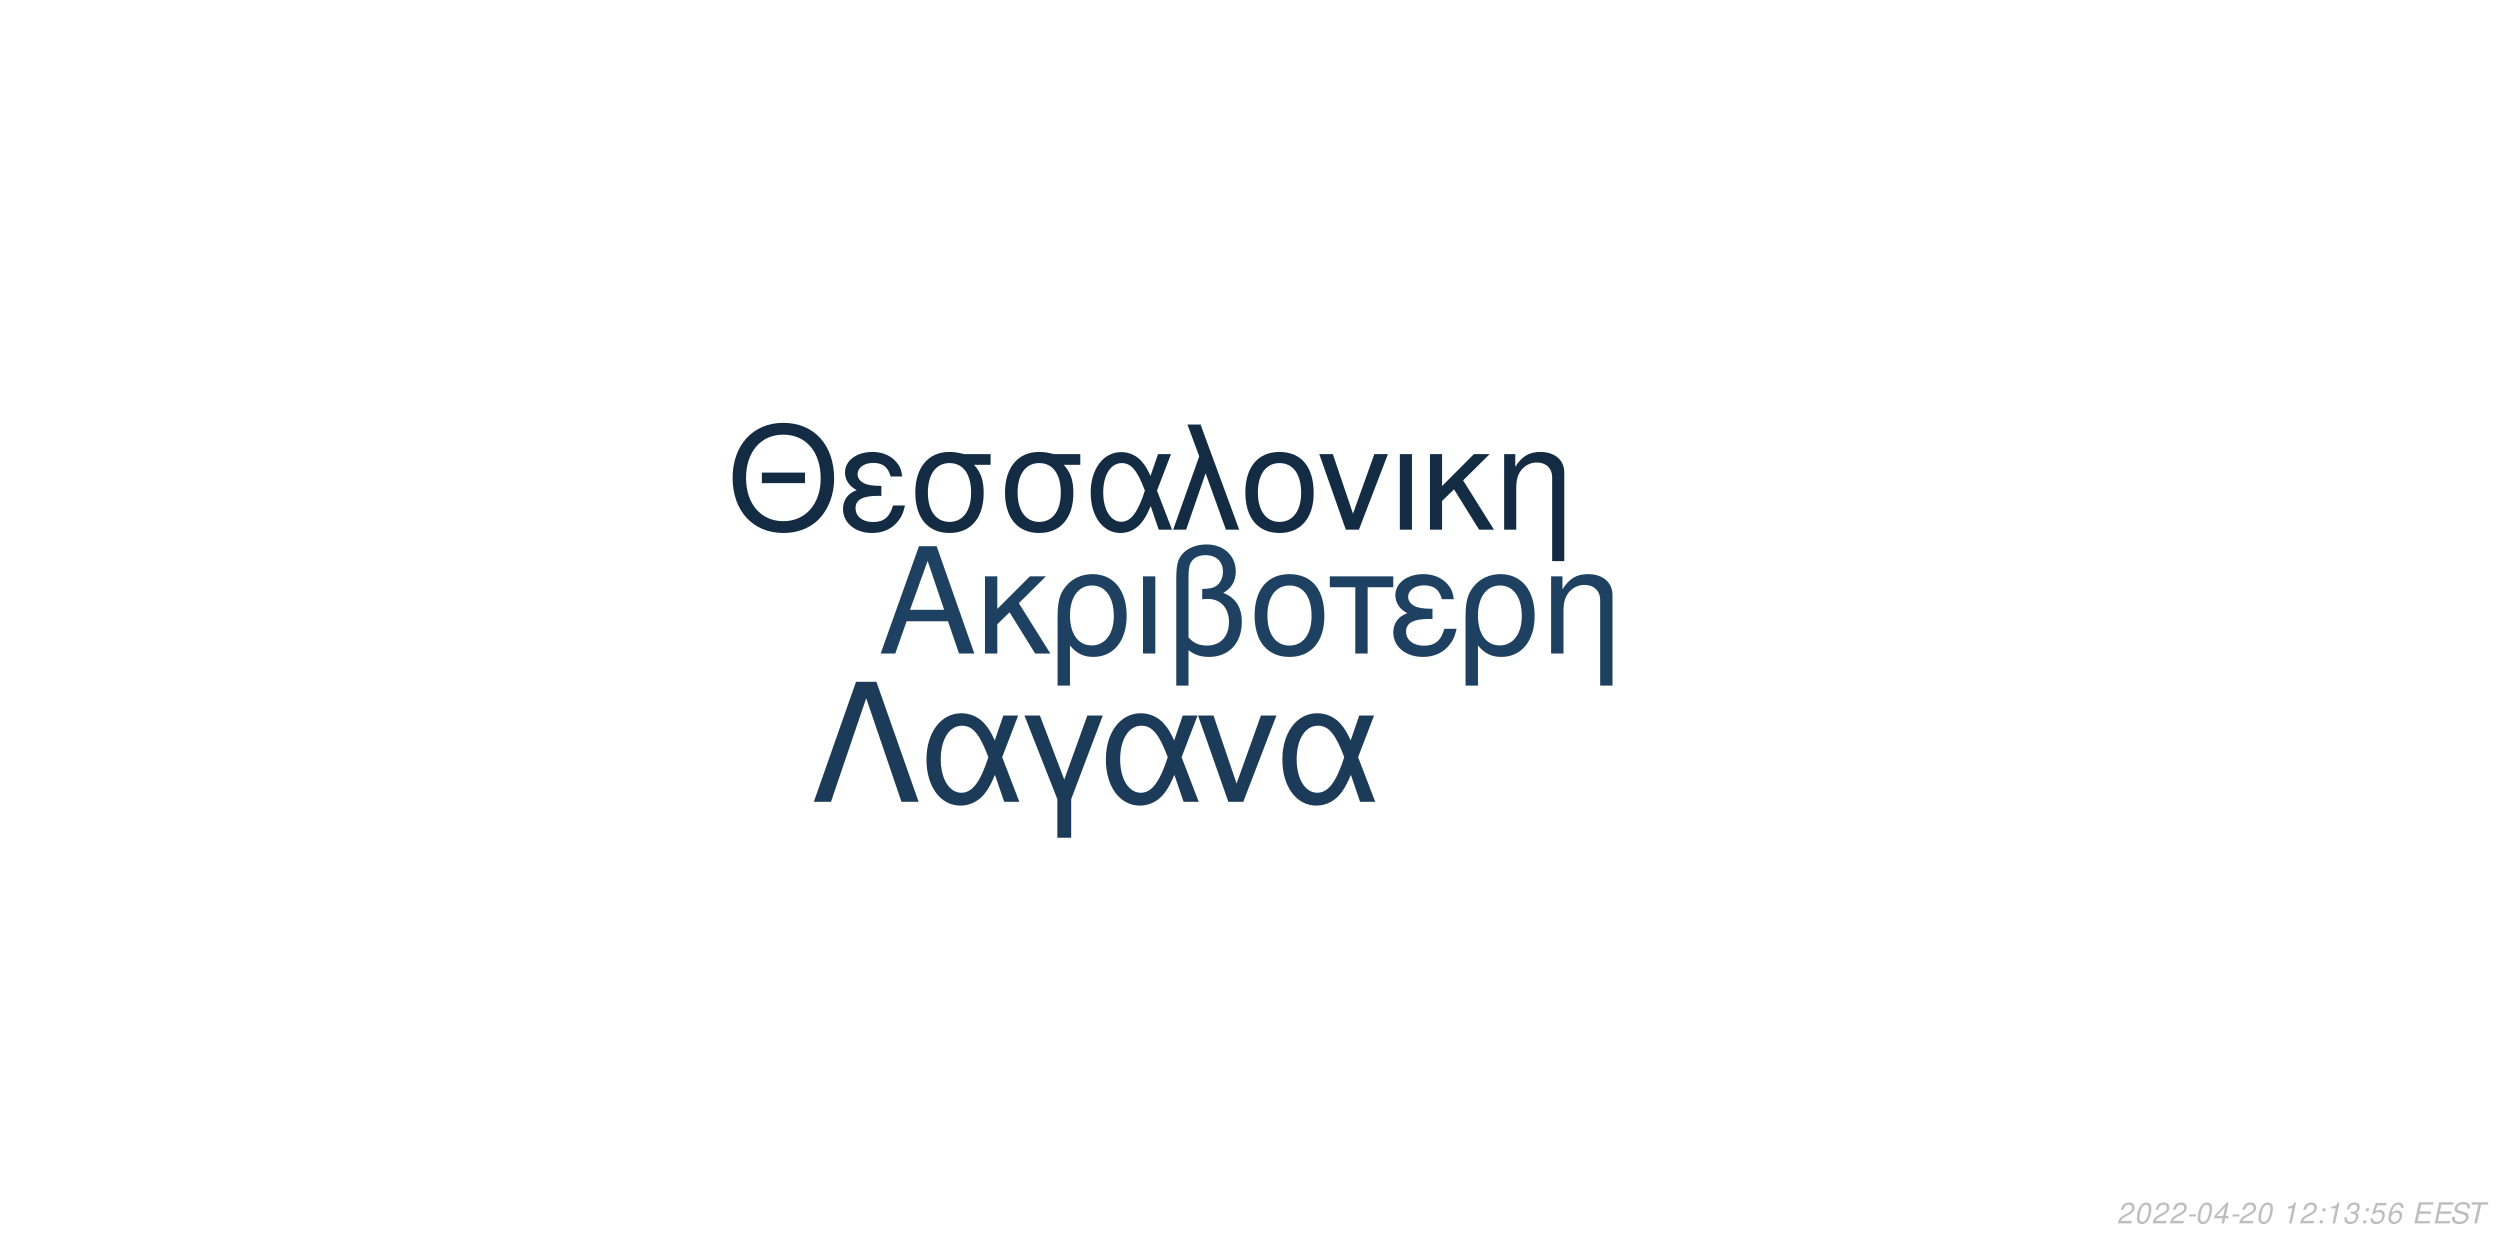
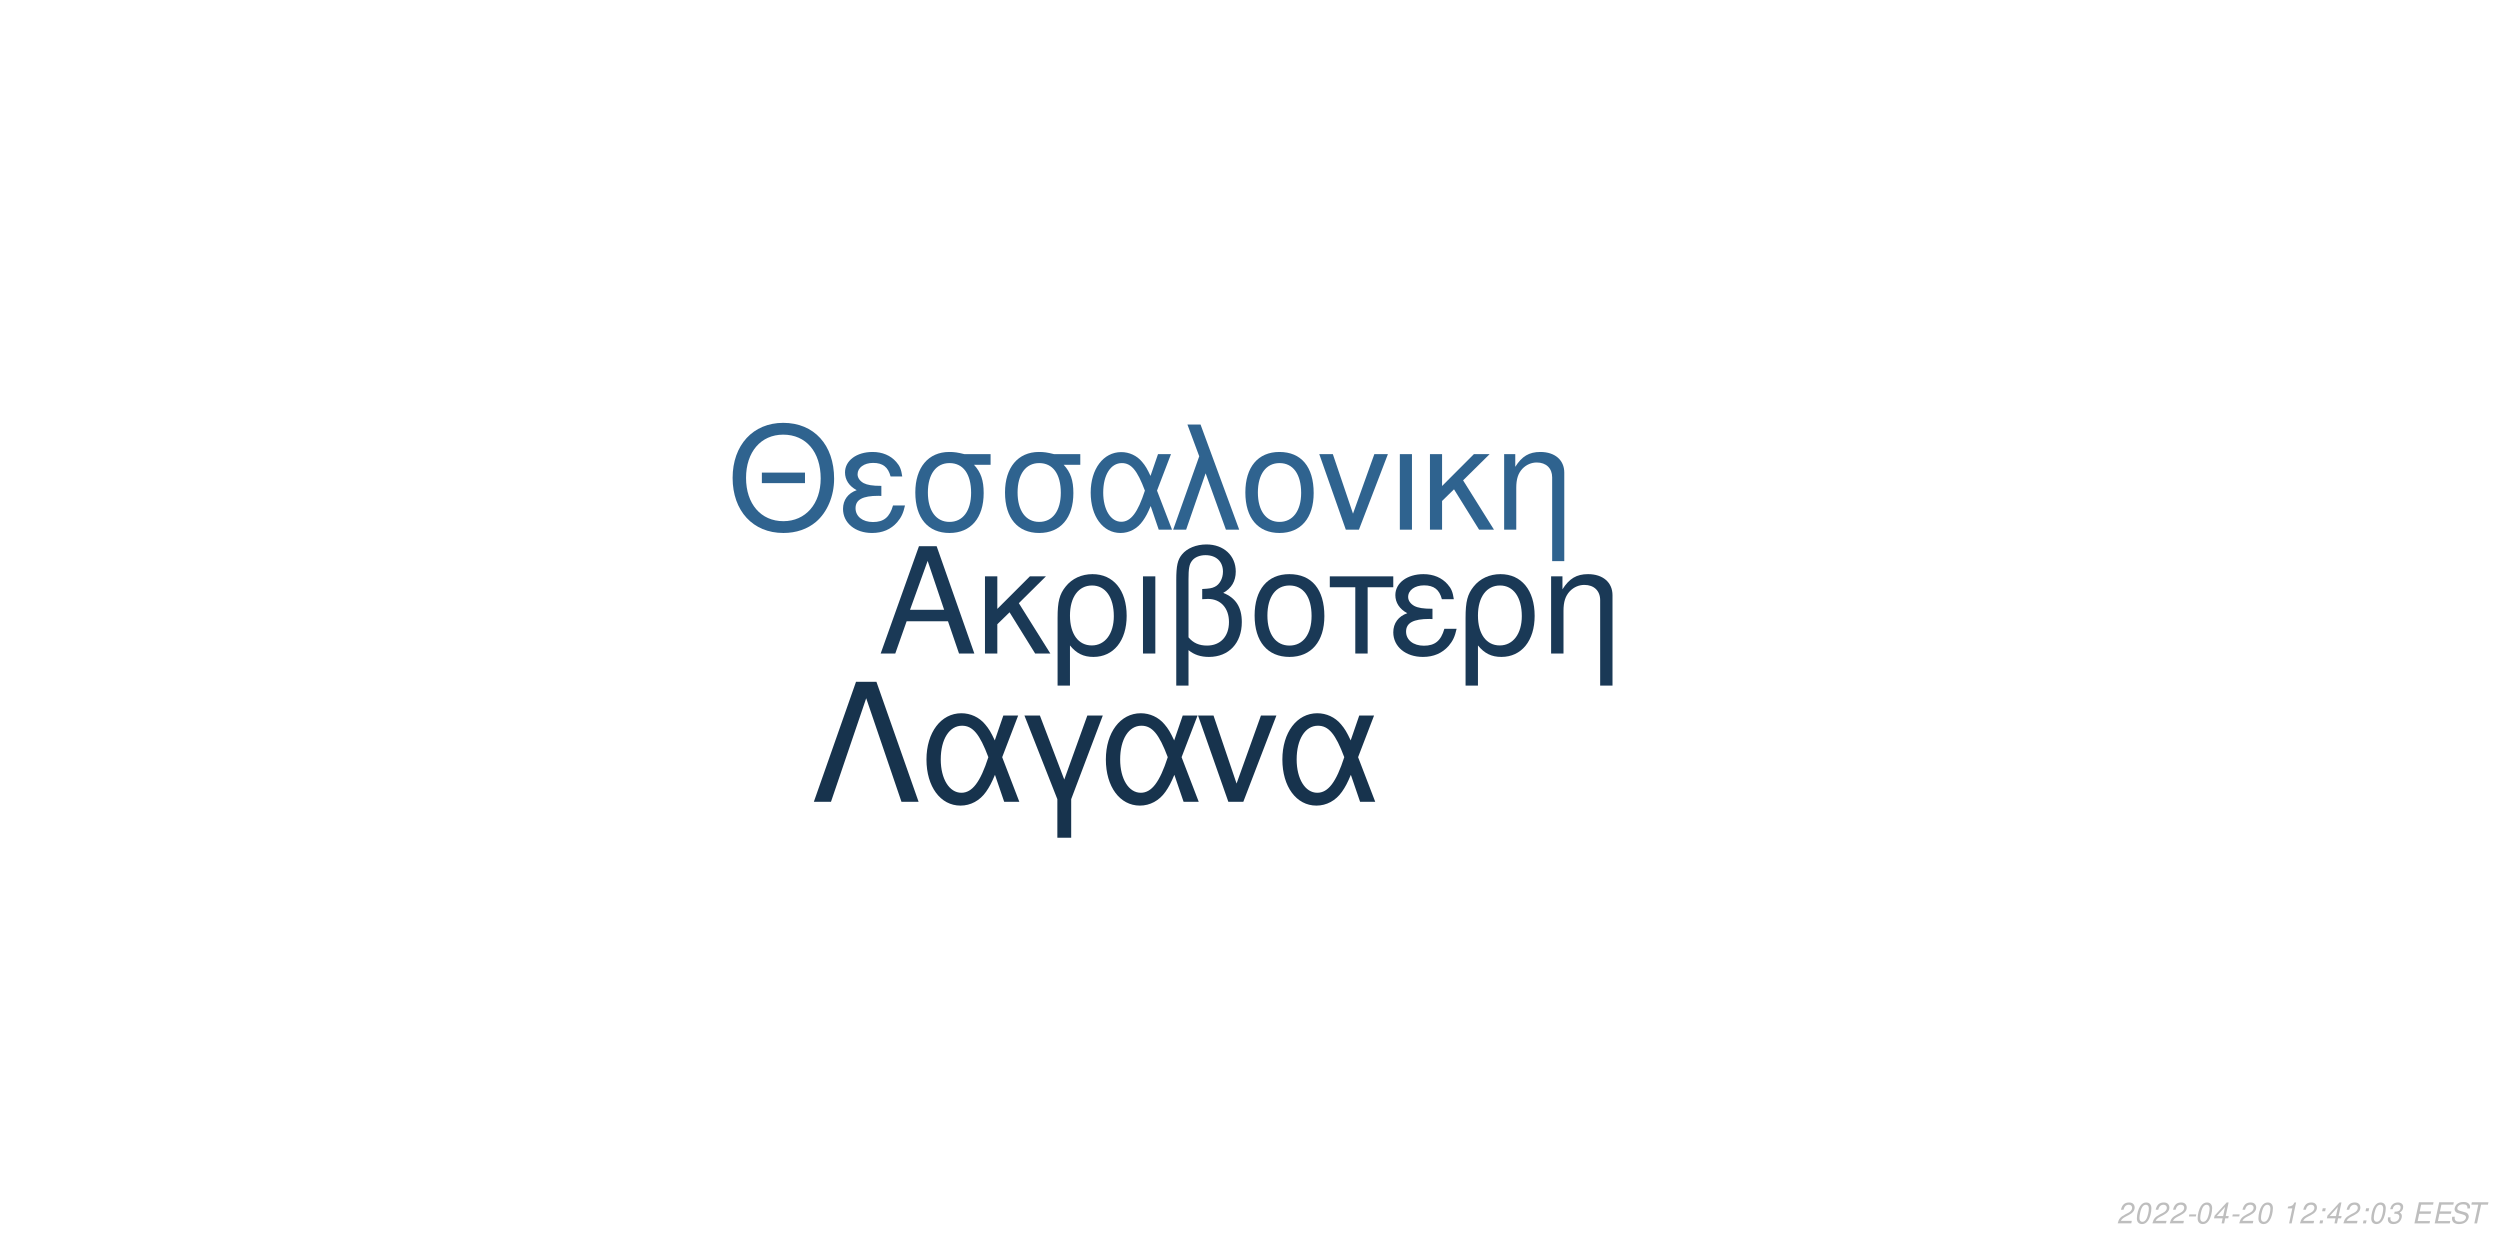
<svg xmlns="http://www.w3.org/2000/svg" xmlns:xlink="http://www.w3.org/1999/xlink" width="864pt" height="432pt" viewBox="0 0 864 432" version="1.1">
  <defs>
    <g>
      <symbol overflow="visible" id="glyph0-0">
        <path style="stroke:none;" d="" />
      </symbol>
      <symbol overflow="visible" id="glyph0-1">
        <path style="stroke:none;" d="M 24.125 -11.141 L 27.938 0 L 33.234 0 L 20.203 -37.094 L 14.094 -37.094 L 0.859 0 L 5.906 0 L 9.828 -11.141 Z M 22.797 -15.109 L 11 -15.109 L 17.094 -32.016 Z M 22.797 -15.109 " />
      </symbol>
      <symbol overflow="visible" id="glyph0-2">
        <path style="stroke:none;" d="M 7.172 -15.422 L 7.172 -26.672 L 2.906 -26.672 L 2.906 0 L 7.172 0 L 7.172 -10.125 L 11.406 -14.25 L 20.25 0 L 25.5 0 L 14.609 -17.406 L 23.969 -26.672 L 18.422 -26.672 Z M 7.172 -15.422 " />
      </symbol>
      <symbol overflow="visible" id="glyph0-3">
        <path style="stroke:none;" d="M 3 11.094 L 7.281 11.094 L 7.281 -2.797 C 9.516 -0.047 11.953 1.172 15.375 1.172 C 22.344 1.172 26.875 -4.422 26.875 -13.031 C 26.875 -21.891 22.297 -27.438 15.062 -27.438 C 11.297 -27.438 7.984 -25.906 5.797 -23.156 C 3.672 -20.516 3 -17.969 3 -12.359 Z M 14.906 -23.516 C 19.547 -23.516 22.438 -19.438 22.438 -12.922 C 22.438 -6.812 19.391 -2.797 14.812 -2.797 C 10.172 -2.797 7.281 -6.766 7.281 -13.125 C 7.281 -19.484 10.234 -23.516 14.906 -23.516 Z M 14.906 -23.516 " />
      </symbol>
      <symbol overflow="visible" id="glyph0-4">
        <path style="stroke:none;" d="M 3.516 0 L 7.781 0 L 7.781 -26.672 L 3.516 -26.672 Z M 3.516 0 " />
      </symbol>
      <symbol overflow="visible" id="glyph0-5">
        <path style="stroke:none;" d="M 4.016 11.094 L 8.25 11.094 L 8.25 -1.172 C 10.172 0.406 12.422 1.172 15.312 1.172 C 22.188 1.172 26.672 -3.609 26.672 -10.891 C 26.672 -15.984 24.578 -19.234 20.25 -20.969 C 23.109 -22.547 24.578 -25.031 24.578 -28.344 C 24.578 -33.844 20.406 -37.703 14.453 -37.703 C 10.938 -37.703 7.734 -36.391 6 -34.25 C 4.484 -32.422 4.016 -30.328 4.016 -25.391 Z M 8.25 -25.656 C 8.25 -29.359 8.5 -30.844 9.469 -32.062 C 10.375 -33.281 12.156 -34 14.094 -34 C 17.812 -34 20.156 -31.812 20.156 -28.297 C 20.156 -25.953 18.984 -23.812 17.297 -23.047 C 16.281 -22.547 15.469 -22.438 12.984 -22.297 L 12.984 -18.781 C 13.734 -18.828 14.344 -18.875 14.969 -18.875 C 19.344 -18.875 22.234 -15.719 22.234 -10.891 C 22.234 -5.906 19.281 -2.75 14.656 -2.75 C 11.953 -2.75 9.922 -3.609 8.25 -5.594 Z M 8.25 -25.656 " />
      </symbol>
      <symbol overflow="visible" id="glyph0-6">
        <path style="stroke:none;" d="M 14.094 -27.438 C 6.562 -27.438 2.094 -22.094 2.094 -13.125 C 2.094 -4.125 6.562 1.172 14.141 1.172 C 21.672 1.172 26.203 -4.172 26.203 -12.922 C 26.203 -22.188 21.828 -27.438 14.094 -27.438 Z M 14.141 -23.516 C 18.938 -23.516 21.781 -19.594 21.781 -12.984 C 21.781 -6.672 18.828 -2.75 14.141 -2.75 C 9.422 -2.75 6.516 -6.672 6.516 -13.125 C 6.516 -19.594 9.422 -23.516 14.141 -23.516 Z M 14.141 -23.516 " />
      </symbol>
      <symbol overflow="visible" id="glyph0-7">
        <path style="stroke:none;" d="M 7.891 0 L 12.156 0 L 12.156 -22.906 L 21.016 -22.906 L 21.016 -26.672 L -0.922 -26.672 L -0.922 -22.906 L 7.891 -22.906 Z M 7.891 0 " />
      </symbol>
      <symbol overflow="visible" id="glyph0-8">
        <path style="stroke:none;" d="M 14.562 -15.469 C 11.344 -15.469 9.562 -15.781 8.297 -16.438 C 6.922 -17.203 6.156 -18.328 6.156 -19.547 C 6.156 -21.891 8.453 -23.562 11.656 -23.562 C 15.062 -23.562 16.953 -22.094 17.812 -18.781 L 21.938 -18.781 C 21.578 -21.266 21.062 -22.5 19.797 -23.922 C 17.812 -26.203 14.906 -27.438 11.453 -27.438 C 5.797 -27.438 1.734 -24.375 1.734 -20.203 C 1.734 -17.609 3.156 -15.375 5.859 -13.938 C 2.797 -12.875 1.016 -10.484 1.016 -7.328 C 1.016 -2.391 5.297 1.172 11.25 1.172 C 14.969 1.172 17.906 -0.109 20.156 -2.641 C 21.578 -4.328 22.297 -5.797 22.906 -8.547 L 18.672 -8.547 C 17.5 -4.422 15.422 -2.703 11.609 -2.703 C 7.938 -2.703 5.438 -4.688 5.438 -7.578 C 5.438 -10.578 7.938 -11.953 13.484 -11.953 C 13.641 -11.953 14.094 -11.953 14.562 -11.906 Z M 14.562 -15.469 " />
      </symbol>
      <symbol overflow="visible" id="glyph0-9">
        <path style="stroke:none;" d="M 3.562 -26.672 L 3.562 0 L 7.844 0 L 7.844 -14.703 C 7.844 -17.906 8.5 -19.891 10.031 -21.531 C 11.406 -22.953 13.188 -23.719 15.062 -23.719 C 18.375 -23.719 20.516 -21.672 20.516 -18.469 L 20.516 11.094 L 24.781 11.094 L 24.781 -20.156 C 24.781 -24.578 21.469 -27.438 16.328 -27.438 C 12.359 -27.438 9.828 -25.906 7.484 -22.188 L 7.484 -26.672 Z M 3.562 -26.672 " />
      </symbol>
      <symbol overflow="visible" id="glyph1-0">
        <path style="stroke:none;" d="" />
      </symbol>
      <symbol overflow="visible" id="glyph1-1">
        <path style="stroke:none;" d="M 26.859 -19.734 L 11.953 -19.734 L 11.953 -16.094 L 26.859 -16.094 Z M 19.328 -36.922 C 8.922 -36.922 1.844 -29.25 1.844 -17.891 C 1.844 -6.484 8.875 1.141 19.391 1.141 C 23.812 1.141 27.703 -0.203 30.641 -2.688 C 34.578 -6.031 36.922 -11.656 36.922 -17.594 C 36.922 -29.297 30 -36.922 19.328 -36.922 Z M 19.328 -32.844 C 27.203 -32.844 32.281 -26.906 32.281 -17.688 C 32.281 -8.922 27.062 -2.938 19.391 -2.938 C 11.609 -2.938 6.484 -8.922 6.484 -17.891 C 6.484 -26.859 11.609 -32.844 19.328 -32.844 Z M 19.328 -32.844 " />
      </symbol>
      <symbol overflow="visible" id="glyph1-2">
        <path style="stroke:none;" d="M 14.25 -15.141 C 11.109 -15.141 9.375 -15.453 8.125 -16.094 C 6.781 -16.844 6.031 -17.938 6.031 -19.141 C 6.031 -21.422 8.266 -23.078 11.406 -23.078 C 14.75 -23.078 16.594 -21.625 17.438 -18.391 L 21.469 -18.391 C 21.125 -20.828 20.625 -22.031 19.391 -23.422 C 17.438 -25.656 14.594 -26.859 11.219 -26.859 C 5.688 -26.859 1.688 -23.875 1.688 -19.781 C 1.688 -17.234 3.094 -15.047 5.734 -13.656 C 2.734 -12.609 1 -10.266 1 -7.172 C 1 -2.344 5.188 1.141 11.016 1.141 C 14.656 1.141 17.547 -0.094 19.734 -2.594 C 21.125 -4.234 21.828 -5.688 22.422 -8.375 L 18.281 -8.375 C 17.141 -4.328 15.094 -2.641 11.359 -2.641 C 7.766 -2.641 5.328 -4.578 5.328 -7.422 C 5.328 -10.359 7.766 -11.703 13.203 -11.703 C 13.359 -11.703 13.797 -11.703 14.25 -11.656 Z M 14.25 -15.141 " />
      </symbol>
      <symbol overflow="visible" id="glyph1-3">
        <path style="stroke:none;" d="M 29 -26.109 L 19.938 -26.109 C 17.594 -26.703 16.438 -26.859 14.703 -26.859 C 7.469 -26.859 2.984 -21.469 2.984 -12.859 C 2.984 -4.031 7.375 1.141 14.797 1.141 C 22.172 1.141 26.609 -4.078 26.609 -12.656 C 26.609 -17.047 25.656 -19.828 23.266 -22.422 L 29 -22.422 Z M 14.797 -23.016 C 19.531 -23.016 22.266 -19.234 22.266 -12.75 C 22.266 -6.531 19.438 -2.688 14.797 -2.688 C 10.172 -2.688 7.328 -6.531 7.328 -12.859 C 7.328 -19.188 10.172 -23.016 14.797 -23.016 Z M 14.797 -23.016 " />
      </symbol>
      <symbol overflow="visible" id="glyph1-4">
        <path style="stroke:none;" d="M 29.344 -26.109 L 24.859 -26.109 L 22.266 -18.578 C 21.125 -21.031 20.484 -22.125 19.328 -23.469 C 17.547 -25.609 14.906 -26.812 12.156 -26.812 C 5.984 -26.812 1.594 -20.984 1.594 -12.812 C 1.594 -4.578 5.828 1.141 11.906 1.141 C 14.953 1.141 17.734 -0.344 19.625 -3.047 C 20.672 -4.531 21.281 -5.688 22.328 -8.172 L 25.109 0 L 29.703 0 L 24.516 -13.5 Z M 20.328 -13.5 C 17.891 -5.922 15.453 -2.734 12.156 -2.734 C 8.516 -2.734 5.922 -6.922 5.922 -12.812 C 5.922 -18.938 8.516 -23.016 12.359 -23.016 C 15.594 -23.016 17.688 -20.531 20.328 -13.5 Z M 20.328 -13.5 " />
      </symbol>
      <symbol overflow="visible" id="glyph1-5">
        <path style="stroke:none;" d="M 1.094 0 L 5.578 0 L 12.312 -19.484 L 19.328 0 L 23.922 0 L 10.562 -36.328 L 6.031 -36.328 L 10.109 -25.359 Z M 1.094 0 " />
      </symbol>
      <symbol overflow="visible" id="glyph1-6">
        <path style="stroke:none;" d="M 13.797 -26.859 C 6.422 -26.859 2.047 -21.625 2.047 -12.859 C 2.047 -4.031 6.422 1.141 13.859 1.141 C 21.234 1.141 25.656 -4.078 25.656 -12.656 C 25.656 -21.719 21.375 -26.859 13.797 -26.859 Z M 13.859 -23.016 C 18.531 -23.016 21.328 -19.188 21.328 -12.703 C 21.328 -6.531 18.438 -2.688 13.859 -2.688 C 9.219 -2.688 6.375 -6.531 6.375 -12.859 C 6.375 -19.188 9.219 -23.016 13.859 -23.016 Z M 13.859 -23.016 " />
      </symbol>
      <symbol overflow="visible" id="glyph1-7">
        <path style="stroke:none;" d="M 14.297 0 L 24.312 -26.109 L 19.625 -26.109 L 12.25 -5.531 L 5.281 -26.109 L 0.594 -26.109 L 9.766 0 Z M 14.297 0 " />
      </symbol>
      <symbol overflow="visible" id="glyph1-8">
        <path style="stroke:none;" d="M 3.438 0 L 7.625 0 L 7.625 -26.109 L 3.438 -26.109 Z M 3.438 0 " />
      </symbol>
      <symbol overflow="visible" id="glyph1-9">
        <path style="stroke:none;" d="M 7.031 -15.094 L 7.031 -26.109 L 2.844 -26.109 L 2.844 0 L 7.031 0 L 7.031 -9.922 L 11.156 -13.953 L 19.828 0 L 24.969 0 L 14.297 -17.047 L 23.469 -26.109 L 18.031 -26.109 Z M 7.031 -15.094 " />
      </symbol>
      <symbol overflow="visible" id="glyph1-10">
        <path style="stroke:none;" d="M 3.484 -26.109 L 3.484 0 L 7.672 0 L 7.672 -14.406 C 7.672 -17.547 8.328 -19.484 9.812 -21.078 C 11.156 -22.469 12.906 -23.219 14.75 -23.219 C 17.984 -23.219 20.078 -21.234 20.078 -18.094 L 20.078 10.859 L 24.266 10.859 L 24.266 -19.734 C 24.266 -24.062 21.031 -26.859 16 -26.859 C 12.109 -26.859 9.609 -25.359 7.328 -21.719 L 7.328 -26.109 Z M 3.484 -26.109 " />
      </symbol>
      <symbol overflow="visible" id="glyph2-0">
        <path style="stroke:none;" d="" />
      </symbol>
      <symbol overflow="visible" id="glyph2-1">
        <path style="stroke:none;" d="M 22.531 -41.484 L 15.484 -41.484 L 0.906 0 L 6.828 0 L 19 -35.797 L 31.188 0 L 37.109 0 Z M 22.531 -41.484 " />
      </symbol>
      <symbol overflow="visible" id="glyph2-2">
        <path style="stroke:none;" d="M 33.516 -29.812 L 28.391 -29.812 L 25.438 -21.219 C 24.125 -24.016 23.391 -25.266 22.078 -26.797 C 20.031 -29.25 17.016 -30.609 13.891 -30.609 C 6.828 -30.609 1.828 -23.953 1.828 -14.625 C 1.828 -5.234 6.656 1.312 13.594 1.312 C 17.078 1.312 20.266 -0.391 22.422 -3.469 C 23.609 -5.172 24.297 -6.484 25.5 -9.328 L 28.688 0 L 33.922 0 L 28 -15.422 Z M 23.219 -15.422 C 20.422 -6.766 17.641 -3.125 13.891 -3.125 C 9.734 -3.125 6.766 -7.906 6.766 -14.625 C 6.766 -21.625 9.734 -26.297 14.109 -26.297 C 17.812 -26.297 20.203 -23.453 23.219 -15.422 Z M 23.219 -15.422 " />
      </symbol>
      <symbol overflow="visible" id="glyph2-3">
        <path style="stroke:none;" d="M 12.062 12.406 L 16.844 12.406 L 16.844 -0.906 L 27.766 -29.812 L 22.422 -29.812 L 14.453 -7.688 L 6.031 -29.812 L 0.688 -29.812 L 12.062 -0.906 Z M 12.062 12.406 " />
      </symbol>
      <symbol overflow="visible" id="glyph2-4">
        <path style="stroke:none;" d="M 16.328 0 L 27.766 -29.812 L 22.422 -29.812 L 14 -6.312 L 6.031 -29.812 L 0.688 -29.812 L 11.156 0 Z M 16.328 0 " />
      </symbol>
      <symbol overflow="visible" id="glyph3-0">
        <path style="stroke:none;" d="" />
      </symbol>
      <symbol overflow="visible" id="glyph3-1">
        <path style="stroke:none;" d="M 5.234 -0.875 L 1.469 -0.875 C 1.641 -1.375 2.203 -1.891 3.109 -2.344 L 4.234 -2.938 C 5.562 -3.625 6.219 -4.469 6.219 -5.484 C 6.219 -5.938 6.062 -6.359 5.797 -6.656 C 5.469 -7.047 4.984 -7.234 4.312 -7.234 C 2.766 -7.234 1.891 -6.453 1.484 -4.734 L 2.375 -4.734 C 2.484 -5.188 2.609 -5.484 2.797 -5.75 C 3.094 -6.203 3.609 -6.453 4.188 -6.453 C 4.891 -6.453 5.344 -6.031 5.344 -5.375 C 5.344 -4.703 4.859 -4.094 4.016 -3.656 L 2.984 -3.125 C 1.234 -2.188 0.797 -1.656 0.344 -0.016 L 5.047 -0.016 Z M 5.234 -0.875 " />
      </symbol>
      <symbol overflow="visible" id="glyph3-2">
        <path style="stroke:none;" d="M 4.203 -7.234 C 3.375 -7.234 2.688 -6.812 2.125 -5.984 C 1.484 -5.047 0.984 -3.188 0.984 -1.734 C 0.984 -1.109 1.172 -0.562 1.484 -0.266 C 1.797 0.047 2.281 0.234 2.766 0.234 C 3.625 0.234 4.281 -0.156 4.859 -1.016 C 5.516 -1.953 6 -3.797 6 -5.266 C 6 -6.5 5.328 -7.234 4.203 -7.234 Z M 4.094 -6.453 C 4.734 -6.453 5.125 -5.984 5.125 -5.156 C 5.125 -4.203 4.781 -2.625 4.406 -1.812 C 3.984 -0.938 3.516 -0.547 2.875 -0.547 C 2.25 -0.547 1.875 -1.031 1.875 -1.828 C 1.875 -2.797 2.203 -4.344 2.594 -5.203 C 2.984 -6.047 3.453 -6.453 4.094 -6.453 Z M 4.094 -6.453 " />
      </symbol>
      <symbol overflow="visible" id="glyph3-3">
        <path style="stroke:none;" d="M 3.516 -3.125 L 1.125 -3.125 L 0.969 -2.406 L 3.359 -2.406 Z M 3.516 -3.125 " />
      </symbol>
      <symbol overflow="visible" id="glyph3-4">
        <path style="stroke:none;" d="M 3.625 -1.75 L 3.266 0 L 4.141 0 L 4.516 -1.75 L 5.562 -1.75 L 5.734 -2.531 L 4.688 -2.531 L 5.688 -7.234 L 5.016 -7.234 L 0.844 -2.672 L 0.641 -1.75 Z M 3.797 -2.531 L 1.594 -2.531 L 4.469 -5.703 Z M 3.797 -2.531 " />
      </symbol>
      <symbol overflow="visible" id="glyph3-5">
        <path style="stroke:none;" d="" />
      </symbol>
      <symbol overflow="visible" id="glyph3-6">
        <path style="stroke:none;" d="M 3.703 -5.188 L 2.594 0 L 3.469 0 L 5.016 -7.234 L 4.438 -7.234 C 3.906 -6.156 3.688 -6.016 2.234 -5.812 L 2.109 -5.188 Z M 3.703 -5.188 " />
      </symbol>
      <symbol overflow="visible" id="glyph3-7">
        <path style="stroke:none;" d="M 2.359 -1.031 L 1.312 -1.031 L 1.094 0 L 2.141 0 Z M 3.266 -5.234 L 2.219 -5.234 L 2 -4.203 L 3.047 -4.203 Z M 3.266 -5.234 " />
      </symbol>
      <symbol overflow="visible" id="glyph3-8">
        <path style="stroke:none;" d="M 2.922 -3.312 C 3.125 -3.344 3.234 -3.344 3.375 -3.344 C 4.203 -3.344 4.688 -3 4.688 -2.406 C 4.688 -1.312 3.906 -0.547 2.781 -0.547 C 2.047 -0.547 1.594 -0.938 1.594 -1.562 C 1.594 -1.719 1.609 -1.844 1.656 -2.094 L 0.766 -2.094 C 0.734 -1.797 0.719 -1.641 0.719 -1.469 C 0.719 -0.375 1.406 0.234 2.641 0.234 C 3.547 0.234 4.297 -0.078 4.812 -0.656 C 5.266 -1.156 5.562 -1.875 5.562 -2.547 C 5.562 -3.125 5.344 -3.453 4.797 -3.734 C 5.641 -4.234 6.016 -4.844 6.016 -5.734 C 6.016 -6.656 5.312 -7.234 4.203 -7.234 C 3.375 -7.234 2.672 -6.938 2.188 -6.375 C 1.891 -6.031 1.703 -5.641 1.516 -4.906 L 2.391 -4.906 C 2.5 -5.359 2.594 -5.594 2.734 -5.812 C 3.047 -6.234 3.516 -6.453 4.078 -6.453 C 4.734 -6.453 5.141 -6.125 5.141 -5.578 C 5.141 -5.188 5.016 -4.797 4.797 -4.547 C 4.516 -4.234 4 -4.062 3.266 -4.062 L 3.078 -4.062 Z M 2.922 -3.312 " />
      </symbol>
      <symbol overflow="visible" id="glyph3-9">
-         <path style="stroke:none;" d="M 6.297 -7.094 L 2.594 -7.094 L 1.234 -3.234 L 2.047 -3.234 C 2.656 -3.766 2.938 -3.906 3.531 -3.906 C 4.328 -3.906 4.797 -3.453 4.797 -2.688 C 4.797 -1.438 3.969 -0.547 2.828 -0.547 C 2.031 -0.547 1.609 -0.938 1.578 -1.734 L 0.703 -1.734 L 0.703 -1.516 C 0.703 -0.938 0.844 -0.547 1.188 -0.266 C 1.562 0.062 2.078 0.234 2.703 0.234 C 3.656 0.234 4.391 -0.156 4.984 -0.922 C 5.422 -1.5 5.672 -2.234 5.672 -2.953 C 5.672 -4 4.938 -4.672 3.812 -4.672 C 3.328 -4.672 2.906 -4.547 2.406 -4.234 L 3.109 -6.219 L 6.109 -6.219 Z M 6.297 -7.094 " />
+         <path style="stroke:none;" d="M 2.547 -3.312 L 6.5 -3.312 L 6.688 -4.141 L 2.719 -4.141 L 3.219 -6.469 L 7.344 -6.469 L 7.516 -7.297 L 2.453 -7.297 L 0.906 0 L 6.125 0 L 6.297 -0.812 L 2.016 -0.812 Z M 2.547 -3.312 " />
      </symbol>
      <symbol overflow="visible" id="glyph3-10">
-         <path style="stroke:none;" d="M 6.125 -5.344 L 6.141 -5.625 C 6.141 -6.609 5.453 -7.234 4.391 -7.234 C 3.438 -7.234 2.641 -6.719 2.016 -5.703 C 1.422 -4.781 0.938 -2.953 0.938 -1.688 C 0.938 -0.516 1.688 0.234 2.859 0.234 C 3.703 0.234 4.438 -0.156 5 -0.875 C 5.406 -1.422 5.672 -2.156 5.672 -2.766 C 5.672 -3.812 4.969 -4.5 3.906 -4.5 C 3.234 -4.5 2.672 -4.234 2.094 -3.625 C 2.406 -5.375 3.234 -6.453 4.25 -6.453 C 4.703 -6.453 5.062 -6.234 5.172 -5.844 C 5.203 -5.719 5.234 -5.578 5.25 -5.344 Z M 3.656 -3.734 C 4.344 -3.734 4.797 -3.281 4.797 -2.625 C 4.797 -1.469 3.984 -0.547 2.984 -0.547 C 2.297 -0.547 1.812 -1.047 1.812 -1.766 C 1.812 -2.859 2.625 -3.734 3.656 -3.734 Z M 3.656 -3.734 " />
+         <path style="stroke:none;" d="M 7.062 -5.156 C 7.125 -5.438 7.141 -5.562 7.141 -5.703 C 7.141 -6.156 6.938 -6.594 6.594 -6.891 C 6.188 -7.25 5.656 -7.406 4.875 -7.406 C 3.844 -7.406 3.047 -7.125 2.5 -6.562 C 2.094 -6.141 1.781 -5.438 1.781 -4.922 C 1.781 -4.297 2.219 -3.766 2.891 -3.562 L 4.594 -3.094 C 5.406 -2.859 5.734 -2.578 5.734 -2.094 C 5.734 -1.781 5.547 -1.406 5.266 -1.141 C 4.844 -0.766 4.266 -0.578 3.453 -0.578 C 2.328 -0.578 1.812 -0.984 1.812 -1.906 C 1.812 -2.047 1.812 -2.125 1.844 -2.312 L 0.984 -2.312 C 0.906 -2.062 0.891 -1.906 0.891 -1.688 C 0.891 -0.484 1.797 0.234 3.297 0.234 C 4.359 0.234 5.234 -0.062 5.812 -0.609 C 6.344 -1.078 6.688 -1.797 6.688 -2.375 C 6.688 -2.641 6.609 -2.906 6.453 -3.156 C 6.234 -3.5 5.938 -3.703 5.469 -3.828 L 3.75 -4.312 C 2.984 -4.547 2.734 -4.734 2.734 -5.188 C 2.734 -5.547 2.875 -5.844 3.188 -6.109 C 3.547 -6.438 4.031 -6.594 4.703 -6.594 C 5.266 -6.594 5.688 -6.484 5.906 -6.297 C 6.094 -6.125 6.219 -5.797 6.219 -5.516 C 6.219 -5.422 6.203 -5.344 6.188 -5.156 Z M 7.062 -5.156 " />
      </symbol>
      <symbol overflow="visible" id="glyph3-11">
-         <path style="stroke:none;" d="M 2.547 -3.312 L 6.5 -3.312 L 6.688 -4.141 L 2.719 -4.141 L 3.219 -6.469 L 7.344 -6.469 L 7.516 -7.297 L 2.453 -7.297 L 0.906 0 L 6.125 0 L 6.297 -0.812 L 2.016 -0.812 Z M 2.547 -3.312 " />
-       </symbol>
-       <symbol overflow="visible" id="glyph3-12">
-         <path style="stroke:none;" d="M 7.062 -5.156 C 7.125 -5.438 7.141 -5.562 7.141 -5.703 C 7.141 -6.156 6.938 -6.594 6.594 -6.891 C 6.188 -7.25 5.656 -7.406 4.875 -7.406 C 3.844 -7.406 3.047 -7.125 2.5 -6.562 C 2.094 -6.141 1.781 -5.438 1.781 -4.922 C 1.781 -4.297 2.219 -3.766 2.891 -3.562 L 4.594 -3.094 C 5.406 -2.859 5.734 -2.578 5.734 -2.094 C 5.734 -1.781 5.547 -1.406 5.266 -1.141 C 4.844 -0.766 4.266 -0.578 3.453 -0.578 C 2.328 -0.578 1.812 -0.984 1.812 -1.906 C 1.812 -2.047 1.812 -2.125 1.844 -2.312 L 0.984 -2.312 C 0.906 -2.062 0.891 -1.906 0.891 -1.688 C 0.891 -0.484 1.797 0.234 3.297 0.234 C 4.359 0.234 5.234 -0.062 5.812 -0.609 C 6.344 -1.078 6.688 -1.797 6.688 -2.375 C 6.688 -2.641 6.609 -2.906 6.453 -3.156 C 6.234 -3.5 5.938 -3.703 5.469 -3.828 L 3.75 -4.312 C 2.984 -4.547 2.734 -4.734 2.734 -5.188 C 2.734 -5.547 2.875 -5.844 3.188 -6.109 C 3.547 -6.438 4.031 -6.594 4.703 -6.594 C 5.266 -6.594 5.688 -6.484 5.906 -6.297 C 6.094 -6.125 6.219 -5.797 6.219 -5.516 C 6.219 -5.422 6.203 -5.344 6.188 -5.156 Z M 7.062 -5.156 " />
-       </symbol>
-       <symbol overflow="visible" id="glyph3-13">
        <path style="stroke:none;" d="M 4.938 -6.469 L 7.312 -6.469 L 7.484 -7.297 L 1.75 -7.297 L 1.578 -6.469 L 3.984 -6.469 L 2.609 0 L 3.547 0 Z M 4.938 -6.469 " />
      </symbol>
    </g>
  </defs>
  <g id="surface1">
    <rect x="0" y="0" width="864" height="432" style="fill:rgb(100%,100%,100%);fill-opacity:1;stroke:none;" />
-     <g style="fill:rgb(11.765%,25.49%,38.039%);fill-opacity:1;">
+     <g style="fill:rgb(10.196%,22.353%,33.725%);fill-opacity:1;">
      <use xlink:href="#glyph0-1" x="303.5" y="225.861" />
      <use xlink:href="#glyph0-2" x="337.5" y="225.861" />
      <use xlink:href="#glyph0-3" x="362.5" y="225.861" />
      <use xlink:href="#glyph0-4" x="391.5" y="225.861" />
      <use xlink:href="#glyph0-5" x="402.5" y="225.861" />
      <use xlink:href="#glyph0-6" x="431.5" y="225.861" />
      <use xlink:href="#glyph0-7" x="460.5" y="225.861" />
      <use xlink:href="#glyph0-8" x="480.5" y="225.861" />
      <use xlink:href="#glyph0-3" x="503.5" y="225.861" />
      <use xlink:href="#glyph0-9" x="532.5" y="225.861" />
    </g>
-     <g style="fill:rgb(7.451%,16.863%,26.275%);fill-opacity:1;">
+     <g style="fill:rgb(18.431%,38.824%,56.078%);fill-opacity:1;">
      <use xlink:href="#glyph1-1" x="251.348" y="183.058" />
      <use xlink:href="#glyph1-2" x="290.348" y="183.058" />
      <use xlink:href="#glyph1-3" x="313.348" y="183.058" />
      <use xlink:href="#glyph1-3" x="344.348" y="183.058" />
      <use xlink:href="#glyph1-4" x="375.348" y="183.058" />
      <use xlink:href="#glyph1-5" x="404.348" y="183.058" />
      <use xlink:href="#glyph1-6" x="428.348" y="183.058" />
      <use xlink:href="#glyph1-7" x="455.348" y="183.058" />
      <use xlink:href="#glyph1-8" x="480.348" y="183.058" />
      <use xlink:href="#glyph1-9" x="491.348" y="183.058" />
      <use xlink:href="#glyph1-10" x="516.348" y="183.058" />
    </g>
-     <g style="fill:rgb(10.588%,23.137%,34.902%);fill-opacity:1;">
+     <g style="fill:rgb(9.02%,20%,30.196%);fill-opacity:1;">
      <use xlink:href="#glyph2-1" x="280.359" y="277.105" />
      <use xlink:href="#glyph2-2" x="318.359" y="277.105" />
      <use xlink:href="#glyph2-3" x="353.359" y="277.105" />
      <use xlink:href="#glyph2-2" x="380.359" y="277.105" />
      <use xlink:href="#glyph2-4" x="413.359" y="277.105" />
      <use xlink:href="#glyph2-2" x="441.359" y="277.105" />
    </g>
    <g style="fill:rgb(74.51%,74.51%,74.51%);fill-opacity:1;">
      <use xlink:href="#glyph3-1" x="731.52" y="422.81" />
      <use xlink:href="#glyph3-2" x="737.52" y="422.81" />
      <use xlink:href="#glyph3-1" x="743.52" y="422.81" />
      <use xlink:href="#glyph3-1" x="749.52" y="422.81" />
      <use xlink:href="#glyph3-3" x="755.52" y="422.81" />
      <use xlink:href="#glyph3-2" x="758.52" y="422.81" />
      <use xlink:href="#glyph3-4" x="764.52" y="422.81" />
      <use xlink:href="#glyph3-3" x="770.52" y="422.81" />
      <use xlink:href="#glyph3-1" x="773.52" y="422.81" />
      <use xlink:href="#glyph3-2" x="779.52" y="422.81" />
      <use xlink:href="#glyph3-5" x="785.52" y="422.81" />
      <use xlink:href="#glyph3-6" x="788.52" y="422.81" />
      <use xlink:href="#glyph3-1" x="794.52" y="422.81" />
      <use xlink:href="#glyph3-7" x="800.52" y="422.81" />
-       <use xlink:href="#glyph3-6" x="803.52" y="422.81" />
-       <use xlink:href="#glyph3-8" x="809.52" y="422.81" />
+       <use xlink:href="#glyph3-4" x="803.52" y="422.81" />
+       <use xlink:href="#glyph3-1" x="809.52" y="422.81" />
      <use xlink:href="#glyph3-7" x="815.52" y="422.81" />
-       <use xlink:href="#glyph3-9" x="818.52" y="422.81" />
-       <use xlink:href="#glyph3-10" x="824.52" y="422.81" />
+       <use xlink:href="#glyph3-2" x="818.52" y="422.81" />
+       <use xlink:href="#glyph3-8" x="824.52" y="422.81" />
      <use xlink:href="#glyph3-5" x="830.52" y="422.81" />
-       <use xlink:href="#glyph3-11" x="833.52" y="422.81" />
-       <use xlink:href="#glyph3-11" x="840.52" y="422.81" />
-       <use xlink:href="#glyph3-12" x="846.52" y="422.81" />
-       <use xlink:href="#glyph3-13" x="852.52" y="422.81" />
+       <use xlink:href="#glyph3-9" x="833.52" y="422.81" />
+       <use xlink:href="#glyph3-9" x="840.52" y="422.81" />
+       <use xlink:href="#glyph3-10" x="846.52" y="422.81" />
+       <use xlink:href="#glyph3-11" x="852.52" y="422.81" />
    </g>
  </g>
</svg>
